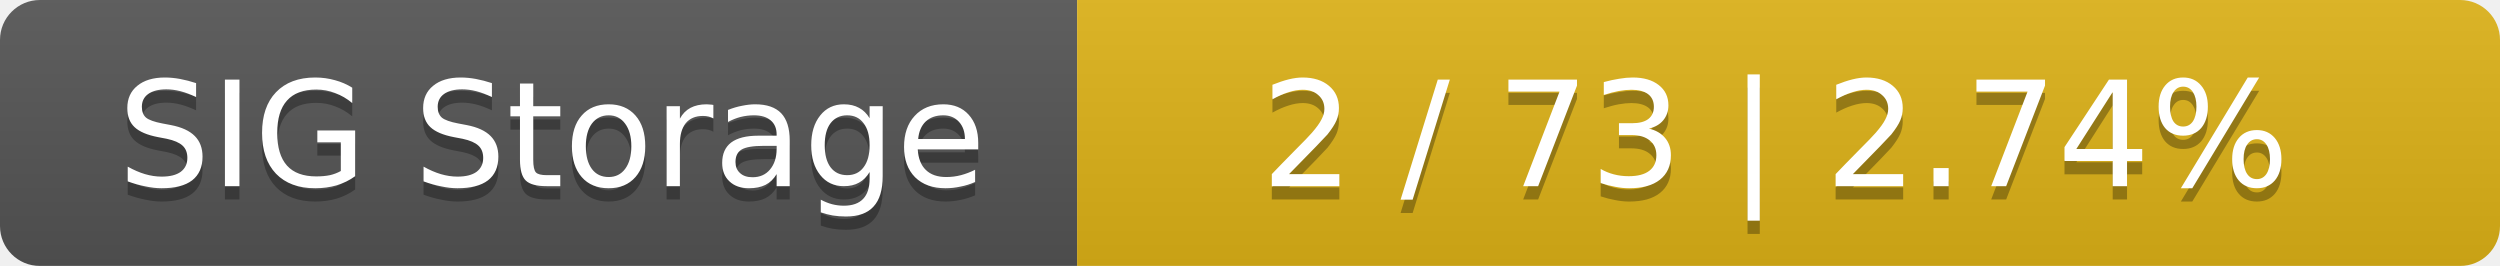
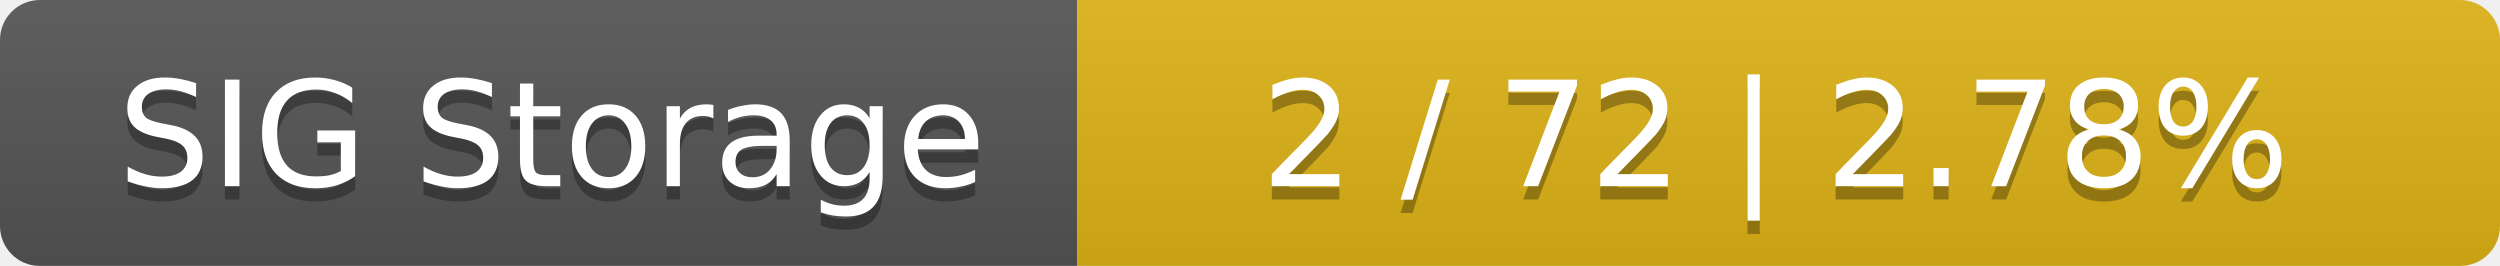
<svg xmlns="http://www.w3.org/2000/svg" width="188" height="20">
  <linearGradient id="smooth" x2="0" y2="100%">
    <stop offset="0" stop-color="#bbb" stop-opacity=".1" />
    <stop offset="1" stop-opacity=".1" />
  </linearGradient>
  <mask id="round">
    <rect width="188" height="20" rx="3" fill="#fff" />
  </mask>
  <g mask="url(#round)">
    <rect width="81" height="20" fill="#555" />
    <rect x="81" width="107" height="20" fill="#dfb317" />
    <rect width="188" height="20" fill="url(#smooth)" />
  </g>
  <g fill="#fff" text-anchor="middle" font-family="DejaVu Sans,Verdana,Geneva,sans-serif" font-size="11">
    <text x="41.5" y="15" fill="#010101" fill-opacity=".3">SIG Storage</text>
    <text x="41.5" y="14">SIG Storage</text>
-     <text x="133.5" y="15" fill="#010101" fill-opacity=".3">2 / 73    |    2.74%</text>
-     <text x="133.5" y="14">2 / 73    |    2.74%</text>
+     <text x="133.5" y="15" fill="#010101" fill-opacity=".3">2 / 72    |    2.78%</text>
+     <text x="133.5" y="14">2 / 72    |    2.78%</text>
  </g>
</svg>
